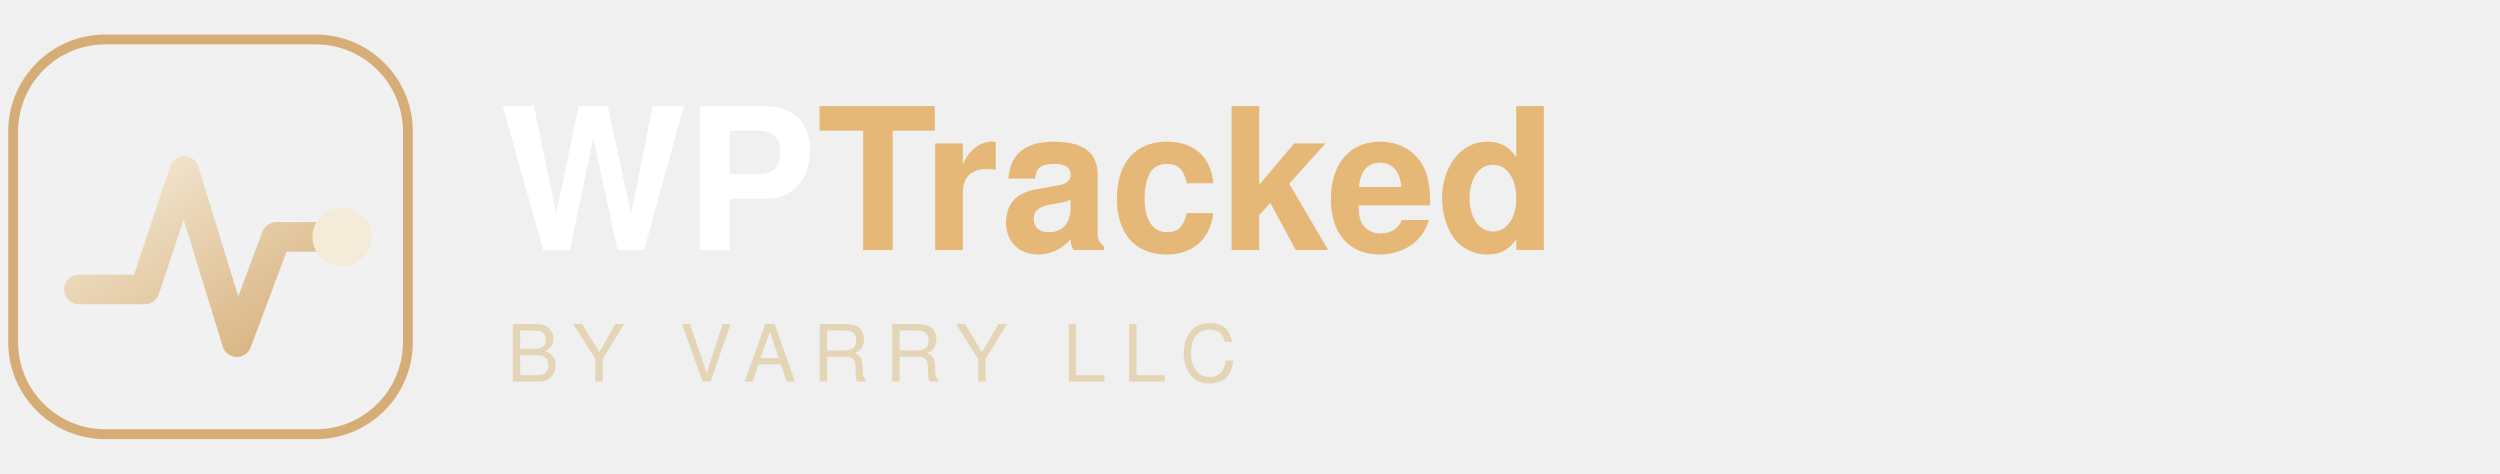
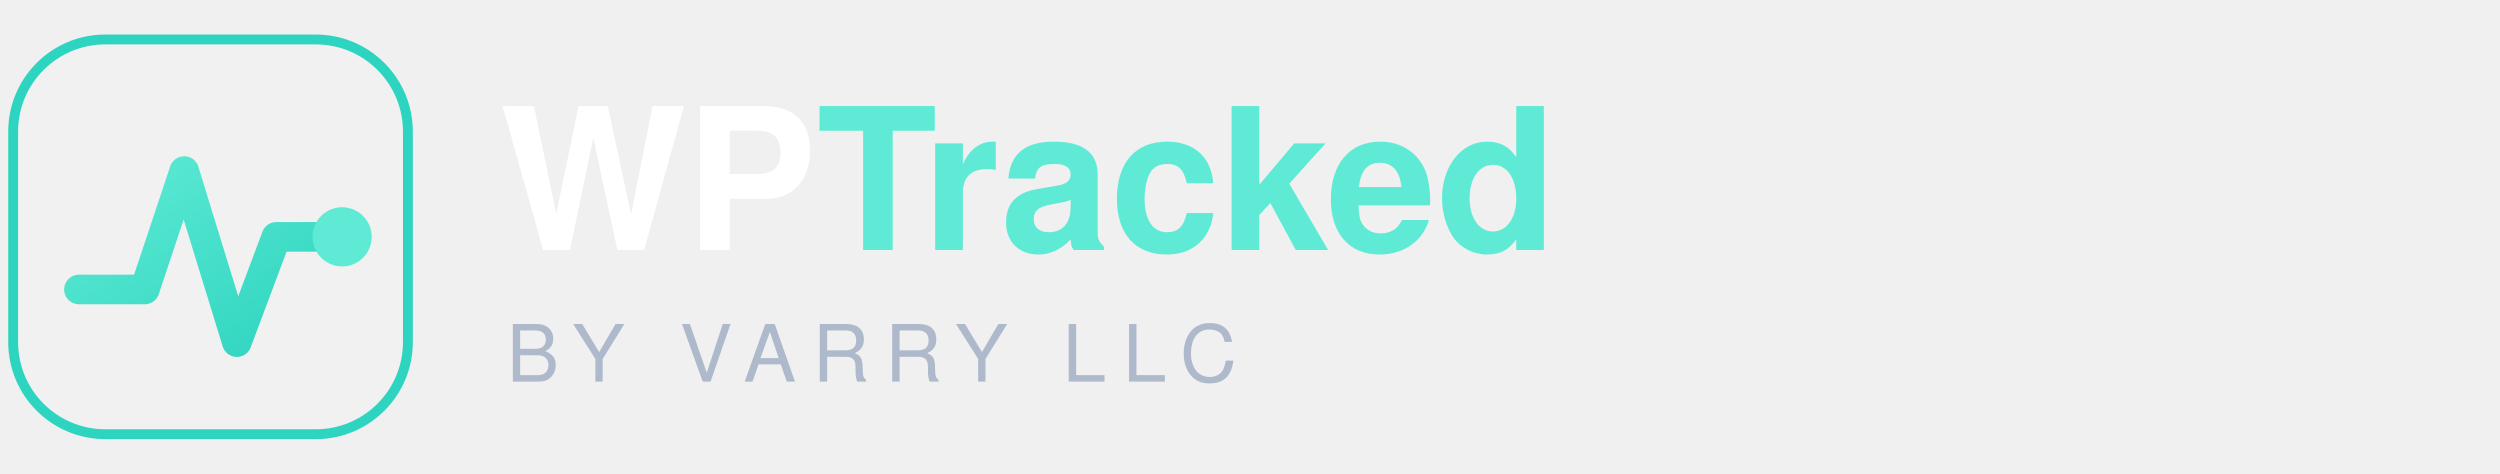
<svg xmlns="http://www.w3.org/2000/svg" width="380" height="72" viewBox="0 0 380 72" role="img" aria-label="WPTracked by Varry LLC">
  <defs>
    <linearGradient id="wptl" x1="0" y1="0" x2="1" y2="1">
-       <stop offset="0" stop-color="#f4ebd9" />
-       <stop offset="1" stop-color="#d6ad76" />
+       <stop offset="0" stop-color="#5EEAD4" />
+       <stop offset="1" stop-color="#2DD4BF" />
    </linearGradient>
  </defs>
-   <rect x="2" y="6" width="60" height="60" rx="14" fill="rgba(255,255,255,0.10)" stroke="#d6ad76" stroke-width="1.5" />
+   <rect x="2" y="6" width="60" height="60" rx="14" fill="rgba(255,255,255,0.08)" stroke="#2DD4BF" stroke-width="1.5" />
  <polyline points="12,44 22,44 28,26 36,52 42,36 52,36" fill="none" stroke="url(#wptl)" stroke-width="4.5" stroke-linecap="round" stroke-linejoin="round" />
-   <circle cx="52" cy="36" r="4.5" fill="#f4ebd9" />
-   <text x="76" y="38" font-family="Segoe UI, Helvetica, Arial, sans-serif" font-size="30" font-weight="700" fill="#FFFFFF">WP<tspan fill="#e6b877">Tracked</tspan>
+   <circle cx="52" cy="36" r="4.5" fill="#5EEAD4" />
+   <text x="76" y="38" font-family="Segoe UI, Helvetica, Arial, sans-serif" font-size="30" font-weight="700" fill="#FFFFFF">WP<tspan fill="#5EEAD4">Tracked</tspan>
  </text>
-   <text x="77" y="58" font-family="Segoe UI, Helvetica, Arial, sans-serif" font-size="12" letter-spacing="2.5" fill="#e5d5b7">BY VARRY LLC</text>
+   <text x="77" y="58" font-family="Segoe UI, Helvetica, Arial, sans-serif" font-size="12" letter-spacing="2.5" fill="#AEB9CC">BY VARRY LLC</text>
</svg>
